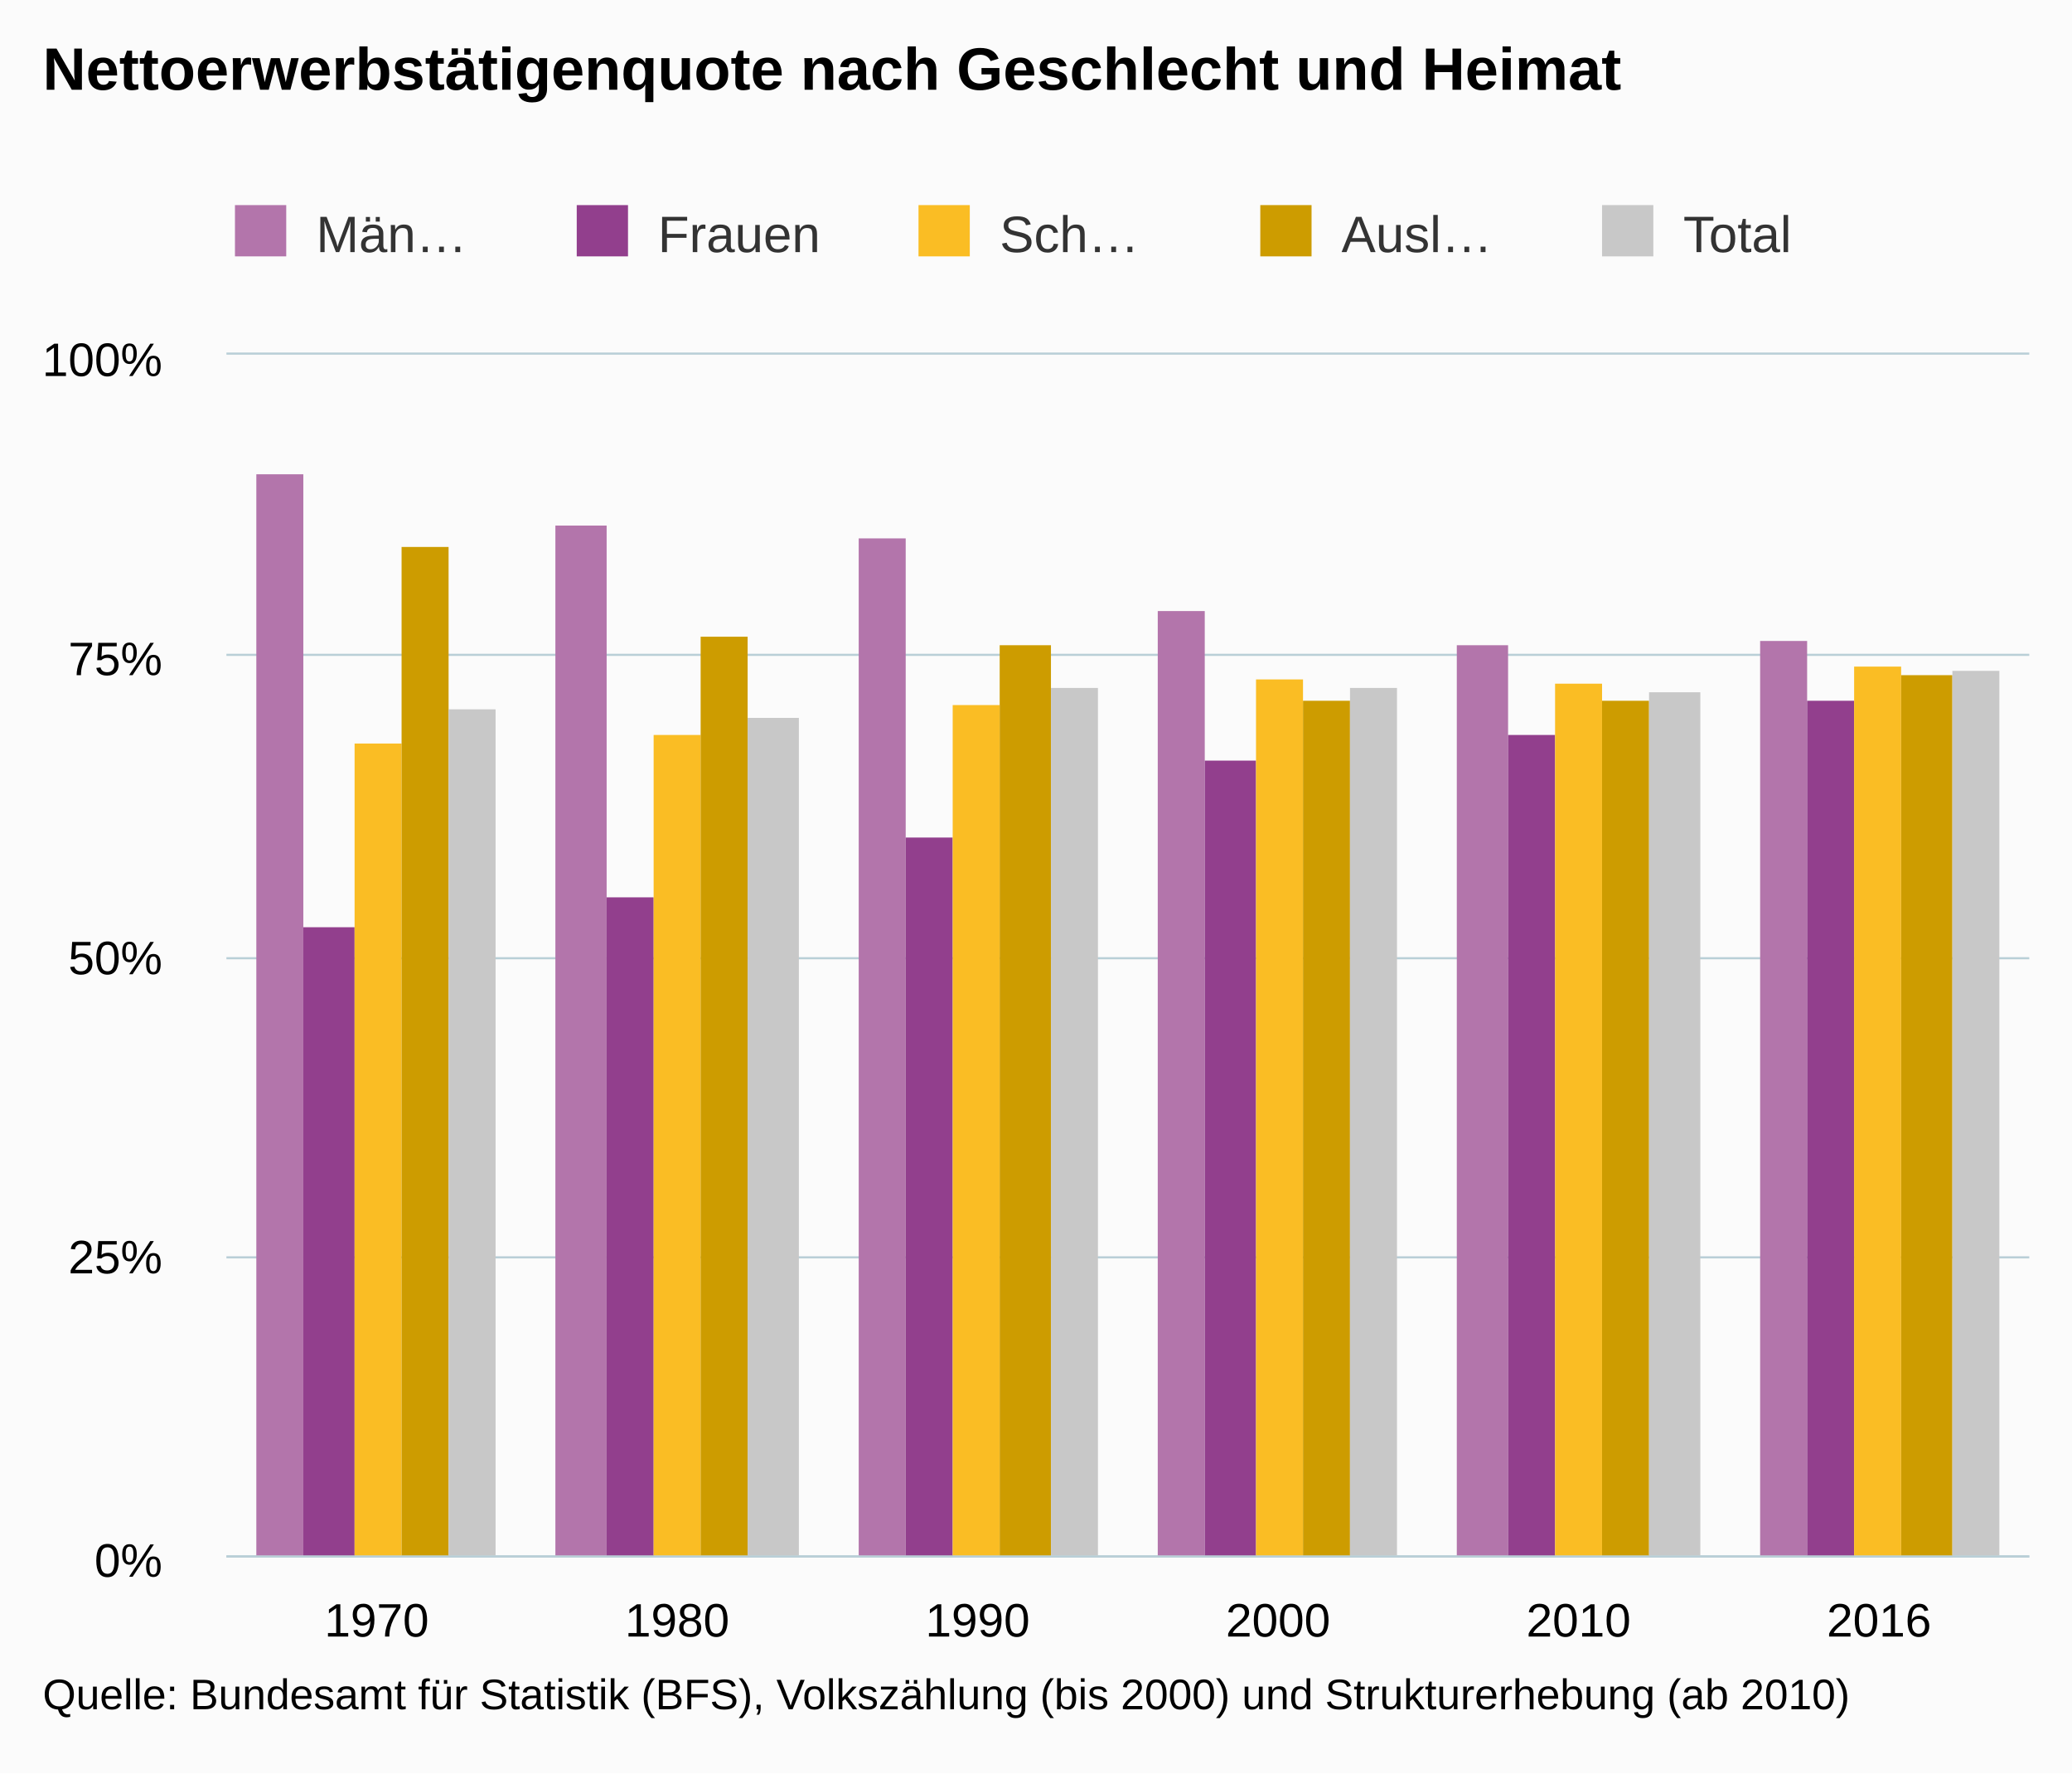
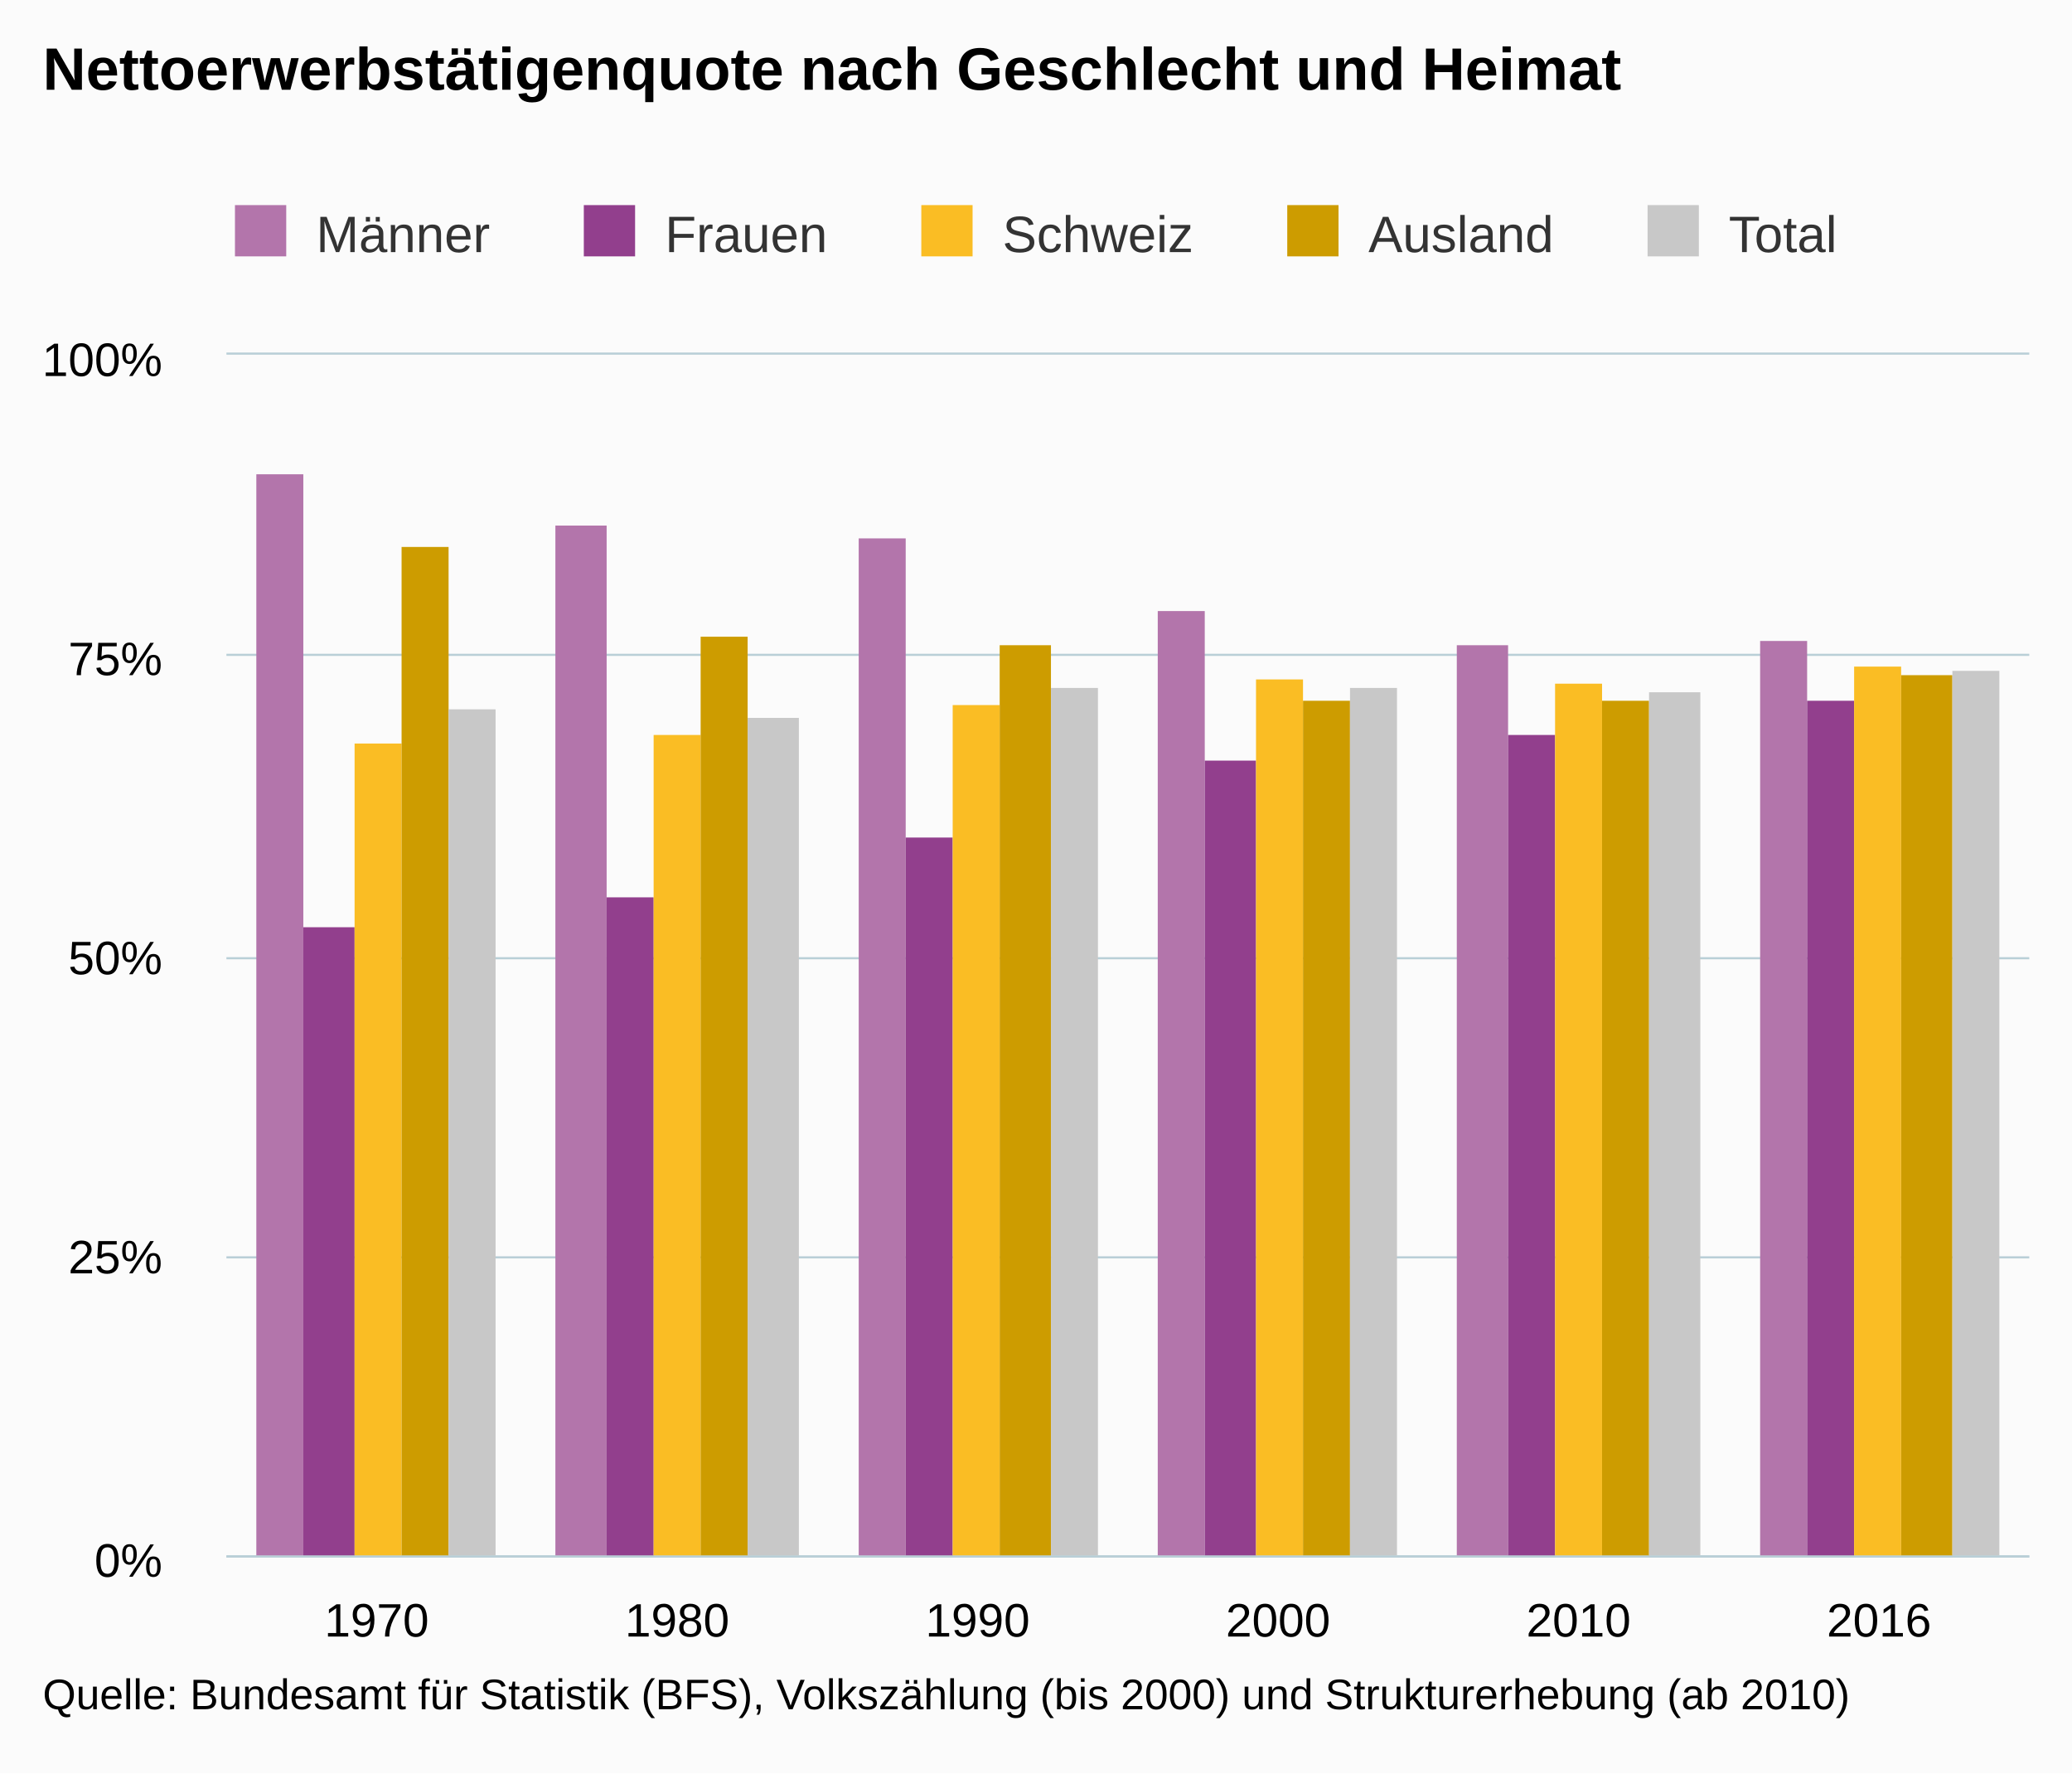
<svg xmlns="http://www.w3.org/2000/svg" version="1.1" class="highcharts-root" style="font-family:Arial;font-size:12px;" viewBox="0 0 485 415">
  <defs>
    <clipPath>
      <rect x="0" y="0" width="422" height="281" fill="none" />
    </clipPath>
    <clipPath id="a">
      <rect x="0" y="0" width="422" height="281" fill="none" />
    </clipPath>
  </defs>
  <rect fill="#fbfbfb" class="highcharts-background" x="0" y="0" width="485" height="415" rx="0" ry="0" />
  <rect fill="none" class="highcharts-plot-background" x="53" y="83" width="422" height="281" />
  <g class="highcharts-pane-group" />
  <g class="highcharts-grid highcharts-xaxis-grid ">
    <path fill="none" class="highcharts-grid-line" d="M 122.5 83 L 122.5 364" opacity="1" />
    <path fill="none" class="highcharts-grid-line" d="M 193.5 83 L 193.5 364" opacity="1" />
    <path fill="none" class="highcharts-grid-line" d="M 263.5 83 L 263.5 364" opacity="1" />
    <path fill="none" class="highcharts-grid-line" d="M 333.5 83 L 333.5 364" opacity="1" />
    <path fill="none" class="highcharts-grid-line" d="M 404.5 83 L 404.5 364" opacity="1" />
    <path fill="none" class="highcharts-grid-line" d="M 474.5 83 L 474.5 364" opacity="1" />
    <path fill="none" class="highcharts-grid-line" d="M 52.5 83 L 52.5 364" opacity="1" />
  </g>
  <g class="highcharts-grid highcharts-yaxis-grid ">
    <path fill="none" stroke="#B9CFD7" stroke-width="0.5" class="highcharts-grid-line" d="M 53 364.25 L 475 364.25" opacity="1" />
    <path fill="none" stroke="#B9CFD7" stroke-width="0.5" class="highcharts-grid-line" d="M 53 294.25 L 475 294.25" opacity="1" />
    <path fill="none" stroke="#B9CFD7" stroke-width="0.5" class="highcharts-grid-line" d="M 53 224.25 L 475 224.25" opacity="1" />
    <path fill="none" stroke="#B9CFD7" stroke-width="0.5" class="highcharts-grid-line" d="M 53 153.25 L 475 153.25" opacity="1" />
    <path fill="none" stroke="#B9CFD7" stroke-width="0.5" class="highcharts-grid-line" d="M 53 82.75 L 475 82.75" opacity="1" />
  </g>
  <rect fill="none" class="highcharts-plot-border" x="53" y="83" width="422" height="281" />
  <g class="highcharts-axis highcharts-xaxis ">
    <path fill="none" class="highcharts-axis-line" stroke="#B9CFD7" stroke-width="0.5" d="M 53 364.25 L 475 364.25" />
  </g>
  <g class="highcharts-axis highcharts-yaxis ">
    <path fill="none" class="highcharts-axis-line" d="M 53 83 L 53 364" />
  </g>
  <g class="highcharts-series-group">
    <g class="highcharts-series highcharts-series-0 highcharts-column-series " transform="translate(53,83) scale(1 1)" clip-path="url(#a)">
      <rect x="7" y="28" width="11" height="254" fill="#b375ab" class="highcharts-point" />
      <rect x="77" y="40" width="12" height="242" fill="#b375ab" class="highcharts-point" />
      <rect x="148" y="43" width="11" height="239" fill="#b375ab" class="highcharts-point" />
      <rect x="218" y="60" width="11" height="222" fill="#b375ab" class="highcharts-point" />
      <rect x="288" y="68" width="12" height="214" fill="#b375ab" class="highcharts-point" />
      <rect x="359" y="67" width="11" height="215" fill="#b375ab" class="highcharts-point" />
    </g>
    <g class="highcharts-markers highcharts-series-0 highcharts-column-series " transform="translate(53,83) scale(1 1)" clip-path="none" />
    <g class="highcharts-series highcharts-series-1 highcharts-column-series " transform="translate(53,83) scale(1 1)" clip-path="url(#a)">
      <rect x="18" y="134" width="12" height="148" fill="#923f8d" class="highcharts-point" />
      <rect x="89" y="127" width="11" height="155" fill="#923f8d" class="highcharts-point" />
      <rect x="159" y="113" width="11" height="169" fill="#923f8d" class="highcharts-point" />
      <rect x="229" y="95" width="12" height="187" fill="#923f8d" class="highcharts-point" />
      <rect x="300" y="89" width="11" height="193" fill="#923f8d" class="highcharts-point" />
      <rect x="370" y="81" width="11" height="201" fill="#923f8d" class="highcharts-point" />
    </g>
    <g class="highcharts-markers highcharts-series-1 highcharts-column-series " transform="translate(53,83) scale(1 1)" clip-path="none" />
    <g class="highcharts-series highcharts-series-2 highcharts-column-series " transform="translate(53,83) scale(1 1)" clip-path="url(#a)">
      <rect x="30" y="91" width="11" height="191" fill="#fabd24" class="highcharts-point" />
      <rect x="100" y="89" width="11" height="193" fill="#fabd24" class="highcharts-point" />
      <rect x="170" y="82" width="11" height="200" fill="#fabd24" class="highcharts-point" />
      <rect x="241" y="76" width="11" height="206" fill="#fabd24" class="highcharts-point" />
      <rect x="311" y="77" width="11" height="205" fill="#fabd24" class="highcharts-point" />
      <rect x="381" y="73" width="11" height="209" fill="#fabd24" class="highcharts-point" />
    </g>
    <g class="highcharts-markers highcharts-series-2 highcharts-column-series " transform="translate(53,83) scale(1 1)" clip-path="none" />
    <g class="highcharts-series highcharts-series-3 highcharts-column-series " transform="translate(53,83) scale(1 1)" clip-path="url(#a)">
      <rect x="41" y="45" width="11" height="237" fill="#cd9c00" class="highcharts-point" />
      <rect x="111" y="66" width="11" height="216" fill="#cd9c00" class="highcharts-point" />
      <rect x="181" y="68" width="12" height="214" fill="#cd9c00" class="highcharts-point" />
      <rect x="252" y="81" width="11" height="201" fill="#cd9c00" class="highcharts-point" />
      <rect x="322" y="81" width="11" height="201" fill="#cd9c00" class="highcharts-point" />
      <rect x="392" y="75" width="12" height="207" fill="#cd9c00" class="highcharts-point" />
    </g>
    <g class="highcharts-markers highcharts-series-3 highcharts-column-series " transform="translate(53,83) scale(1 1)" clip-path="none" />
    <g class="highcharts-series highcharts-series-4 highcharts-column-series " transform="translate(53,83) scale(1 1)" clip-path="url(#a)">
      <rect x="52" y="83" width="11" height="199" fill="#C8C8C8" class="highcharts-point" />
      <rect x="122" y="85" width="12" height="197" fill="#C8C8C8" class="highcharts-point" />
      <rect x="193" y="78" width="11" height="204" fill="#C8C8C8" class="highcharts-point" />
      <rect x="263" y="78" width="11" height="204" fill="#C8C8C8" class="highcharts-point" />
      <rect x="333" y="79" width="12" height="203" fill="#C8C8C8" class="highcharts-point" />
      <rect x="404" y="74" width="11" height="208" fill="#C8C8C8" class="highcharts-point" />
    </g>
    <g class="highcharts-markers highcharts-series-4 highcharts-column-series " transform="translate(53,83) scale(1 1)" clip-path="none" />
  </g>
  <text x="10" text-anchor="start" class="highcharts-title" style="color:#000000;font-size:14px;font-weight:bold;fill:#000000;" y="21">
    <tspan>Nettoerwerbstätigenquote nach Geschlecht und Heimat</tspan>
  </text>
  <text x="10" text-anchor="start" class="highcharts-subtitle" style="color:#000000;font-size:12px;font-weight:normal;font-family:Arial;fill:#000000;" y="40" />
  <g class="highcharts-legend" transform="translate(45,41)">
-     <rect fill="none" class="highcharts-legend-box" rx="0" ry="0" x="0" y="0" width="396" height="30" visibility="visible" />
+     <rect fill="none" class="highcharts-legend-box" rx="0" ry="0" x="0" y="0" width="394" height="30" visibility="visible" />
    <g>
      <g>
        <g class="highcharts-legend-item highcharts-column-series highcharts-color-undefined highcharts-series-0" transform="translate(8,3)">
          <text x="21" style="color:#333333;font-size:12px;font-weight:normal;cursor:pointer;fill:#333333;" text-anchor="start" y="15">
-             <tspan>Män…</tspan>
+             <tspan>Männer</tspan>
          </text>
          <rect x="2" y="4" width="12" height="12" fill="#b375ab" class="highcharts-point" />
        </g>
-         <g class="highcharts-legend-item highcharts-column-series highcharts-color-undefined highcharts-series-1" transform="translate(88,3)">
+         <g class="highcharts-legend-item highcharts-column-series highcharts-color-undefined highcharts-series-1" transform="translate(89.65625,3)">
          <text x="21" y="15" style="color:#333333;font-size:12px;font-weight:normal;cursor:pointer;fill:#333333;" text-anchor="start">
            <tspan>Frauen</tspan>
          </text>
          <rect x="2" y="4" width="12" height="12" fill="#923f8d" class="highcharts-point" />
        </g>
-         <g class="highcharts-legend-item highcharts-column-series highcharts-color-undefined highcharts-series-2" transform="translate(168,3)">
+         <g class="highcharts-legend-item highcharts-column-series highcharts-color-undefined highcharts-series-2" transform="translate(168.6562,3)">
          <text x="21" y="15" style="color:#333333;font-size:12px;font-weight:normal;cursor:pointer;fill:#333333;" text-anchor="start">
-             <tspan>Sch…</tspan>
+             <tspan>Schweiz</tspan>
          </text>
          <rect x="2" y="4" width="12" height="12" fill="#fabd24" class="highcharts-point" />
        </g>
-         <g class="highcharts-legend-item highcharts-column-series highcharts-color-undefined highcharts-series-3" transform="translate(248,3)">
+         <g class="highcharts-legend-item highcharts-column-series highcharts-color-undefined highcharts-series-3" transform="translate(254.3125,3)">
          <text x="21" y="15" style="color:#333333;font-size:12px;font-weight:normal;cursor:pointer;fill:#333333;" text-anchor="start">
-             <tspan>Ausl…</tspan>
+             <tspan>Ausland</tspan>
          </text>
          <rect x="2" y="4" width="12" height="12" fill="#cd9c00" class="highcharts-point" />
        </g>
-         <g class="highcharts-legend-item highcharts-column-series highcharts-color-undefined highcharts-series-4" transform="translate(328,3)">
+         <g class="highcharts-legend-item highcharts-column-series highcharts-color-undefined highcharts-series-4" transform="translate(338.6562,3)">
          <text x="21" y="15" style="color:#333333;font-size:12px;font-weight:normal;cursor:pointer;fill:#333333;" text-anchor="start">
            <tspan>Total</tspan>
          </text>
          <rect x="2" y="4" width="12" height="12" fill="#C8C8C8" class="highcharts-point" />
        </g>
      </g>
    </g>
  </g>
  <g class="highcharts-axis-labels highcharts-xaxis-labels ">
    <text x="88.167" style="color:#000000;cursor:default;font-size:11px;fill:#000000;" text-anchor="middle" transform="translate(0,0)" y="383" opacity="1">
      1970
    </text>
    <text x="158.5" style="color:#000000;cursor:default;font-size:11px;fill:#000000;" text-anchor="middle" transform="translate(0,0)" y="383" opacity="1">
      1980
    </text>
    <text x="228.833" style="color:#000000;cursor:default;font-size:11px;fill:#000000;" text-anchor="middle" transform="translate(0,0)" y="383" opacity="1">
      1990
    </text>
    <text x="299.167" style="color:#000000;cursor:default;font-size:11px;fill:#000000;" text-anchor="middle" transform="translate(0,0)" y="383" opacity="1">
      2000
    </text>
    <text x="369.5" style="color:#000000;cursor:default;font-size:11px;fill:#000000;" text-anchor="middle" transform="translate(0,0)" y="383" opacity="1">
      2010
    </text>
    <text x="439.833" style="color:#000000;cursor:default;font-size:11px;fill:#000000;" text-anchor="middle" transform="translate(0,0)" y="383" opacity="1">
      2016
    </text>
  </g>
  <g class="highcharts-axis-labels highcharts-yaxis-labels ">
    <text x="38" style="color:#000000;cursor:default;font-size:11px;fill:#000000;" text-anchor="end" transform="translate(0,0)" y="369" opacity="1">
      0%
    </text>
    <text x="38" style="color:#000000;cursor:default;font-size:11px;fill:#000000;" text-anchor="end" transform="translate(0,0)" y="298" opacity="1">
      25%
    </text>
    <text x="38" style="color:#000000;cursor:default;font-size:11px;fill:#000000;" text-anchor="end" transform="translate(0,0)" y="228" opacity="1">
      50%
    </text>
    <text x="38" style="color:#000000;cursor:default;font-size:11px;fill:#000000;" text-anchor="end" transform="translate(0,0)" y="158" opacity="1">
      75%
    </text>
    <text x="38" style="color:#000000;cursor:default;font-size:11px;fill:#000000;" text-anchor="end" transform="translate(0,0)" y="88" opacity="1">
      100%
    </text>
  </g>
  <text x="10" class="highcharts-credits" text-anchor="start" style="cursor:default;color:#000000;font-size:10px;fill:#000000;" y="400">
    <tspan>Quelle: Bundesamt für Statistik (BFS), Volkszählung (bis 2000) und Strukturerhebung (ab 2010)</tspan>
  </text>
</svg>
